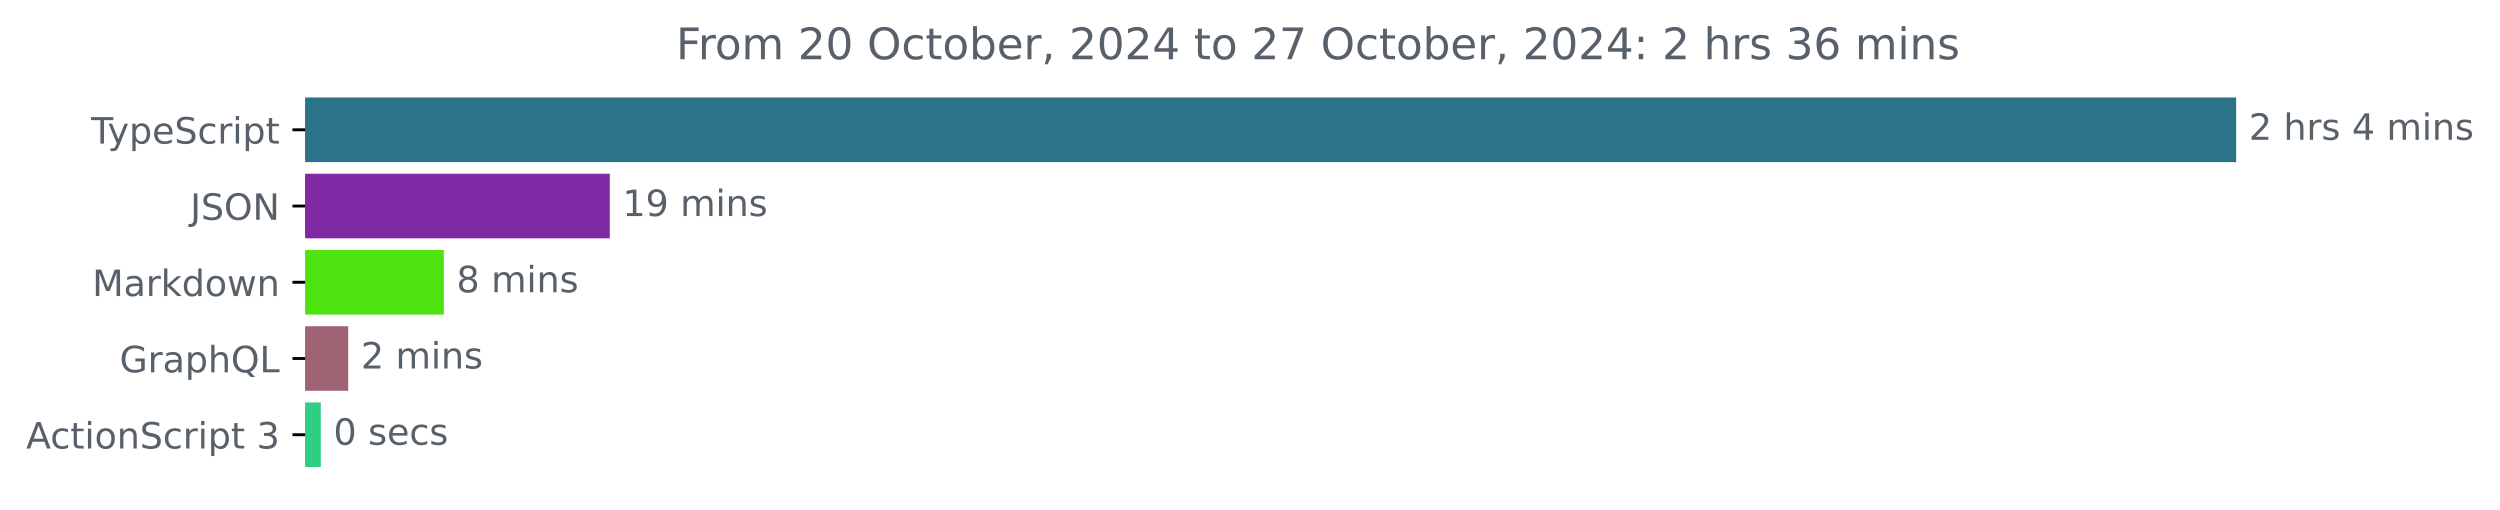
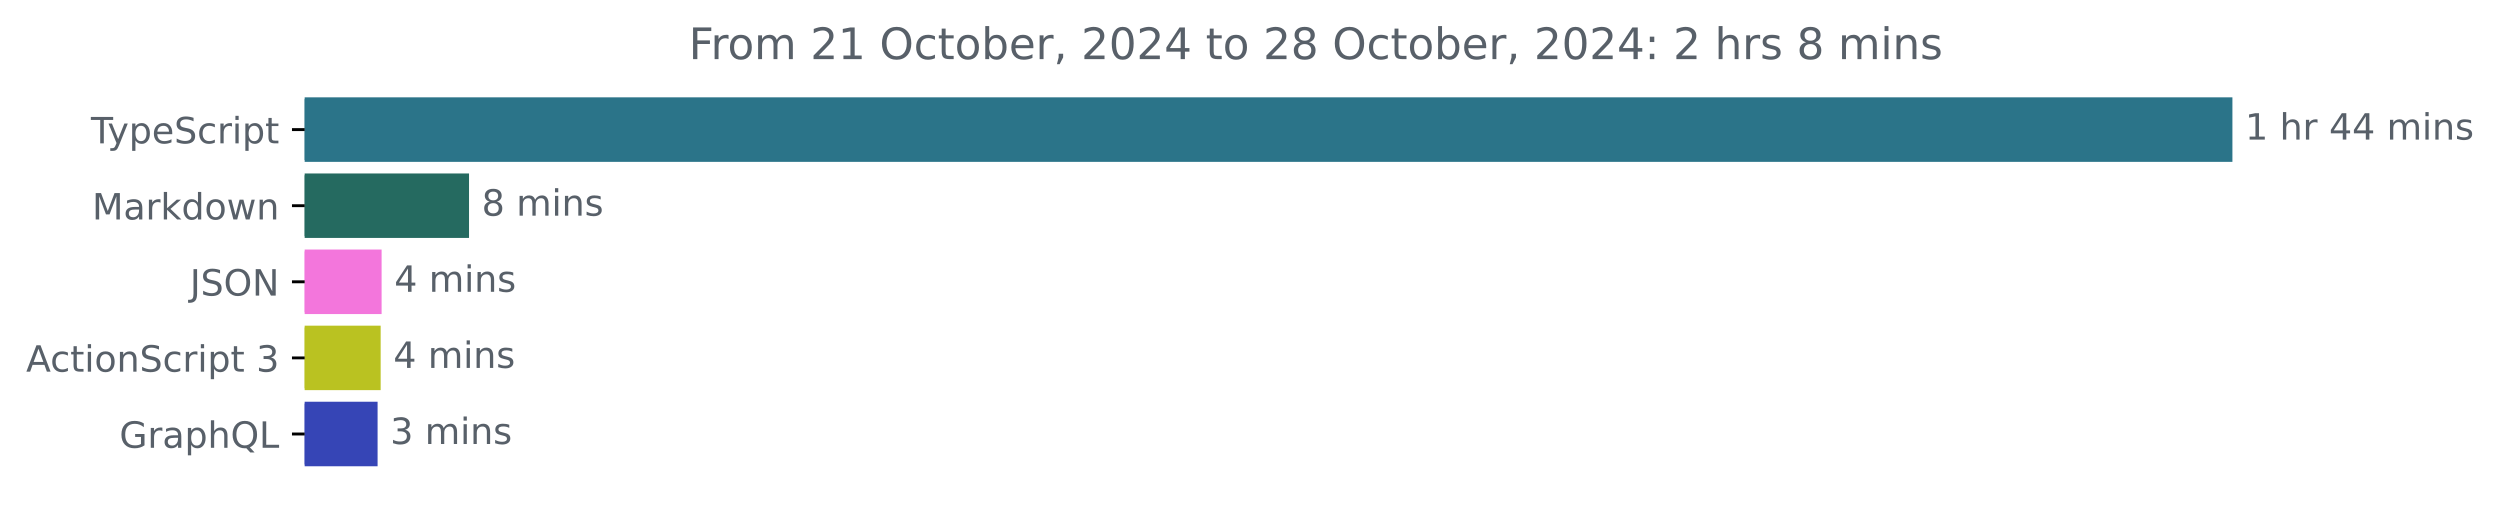
- <svg xmlns="http://www.w3.org/2000/svg" xmlns:xlink="http://www.w3.org/1999/xlink" width="688.675pt" height="140.398pt" viewBox="0 0 688.675 140.398" version="1.1">
+ <svg xmlns="http://www.w3.org/2000/svg" xmlns:xlink="http://www.w3.org/1999/xlink" width="689.829pt" height="140.398pt" viewBox="0 0 689.829 140.398" version="1.1">
  <defs>
    <style type="text/css">*{stroke-linejoin: round; stroke-linecap: butt}</style>
  </defs>
  <g id="figure_1">
    <g id="patch_1">
-       <path d="M 0 140.398  L 688.675 140.398  L 688.675 0  L 0 0  L 0 140.398  z " style="fill: none" />
+       <path d="M 0 140.398  L 689.829 140.398  L 689.829 0  L 0 0  L 0 140.398  z " style="fill: none" />
    </g>
    <g id="axes_1">
      <g id="patch_2">
-         <path d="M 84.064 27.358  L 615.493 27.358  L 615.493 44.158  L 84.064 44.158  z " clip-path="url(#pab5d8d8d0d)" style="fill: #2b7489; stroke: #2b7489; stroke-linejoin: miter" />
+         <path d="M 84.064 27.358  L 615.493 27.358  L 615.493 44.158  L 84.064 44.158  z " clip-path="url(#pff3925edec)" style="fill: #2b7489; stroke: #2b7489; stroke-linejoin: miter" />
      </g>
      <g id="patch_3">
-         <path d="M 84.064 48.358  L 167.478 48.358  L 167.478 65.158  L 84.064 65.158  z " clip-path="url(#pab5d8d8d0d)" style="fill: #7f29a5; stroke: #7f29a5; stroke-linejoin: miter" />
+         <path d="M 84.064 48.358  L 128.92 48.358  L 128.92 65.158  L 84.064 65.158  z " clip-path="url(#pff3925edec)" style="fill: #256a60; stroke: #256a60; stroke-linejoin: miter" />
      </g>
      <g id="patch_4">
-         <path d="M 84.064 69.358  L 121.761 69.358  L 121.761 86.158  L 84.064 86.158  z " clip-path="url(#pab5d8d8d0d)" style="fill: #4ee210; stroke: #4ee210; stroke-linejoin: miter" />
+         <path d="M 84.064 69.358  L 104.797 69.358  L 104.797 86.158  L 84.064 86.158  z " clip-path="url(#pff3925edec)" style="fill: #f376dc; stroke: #f376dc; stroke-linejoin: miter" />
      </g>
      <g id="patch_5">
-         <path d="M 84.064 90.358  L 95.427 90.358  L 95.427 107.158  L 84.064 107.158  z " clip-path="url(#pab5d8d8d0d)" style="fill: #9f6474; stroke: #9f6474; stroke-linejoin: miter" />
+         <path d="M 84.064 90.358  L 104.536 90.358  L 104.536 107.158  L 84.064 107.158  z " clip-path="url(#pff3925edec)" style="fill: #bac221; stroke: #bac221; stroke-linejoin: miter" />
      </g>
      <g id="patch_6">
-         <path d="M 84.064 111.358  L 87.874 111.358  L 87.874 128.158  L 84.064 128.158  z " clip-path="url(#pab5d8d8d0d)" style="fill: #30ce85; stroke: #30ce85; stroke-linejoin: miter" />
+         <path d="M 84.064 111.358  L 103.689 111.358  L 103.689 128.158  L 84.064 128.158  z " clip-path="url(#pff3925edec)" style="fill: #3645b6; stroke: #3645b6; stroke-linejoin: miter" />
      </g>
      <g id="matplotlib.axis_1" />
      <g id="matplotlib.axis_2">
        <g id="ytick_1">
          <g id="line2d_1">
            <defs>
-               <path id="mc50a08bc8d" d="M 0 0  L -3.5 0  " style="stroke: #000000; stroke-width: 0.8" />
+               <path id="m4ddaa0dae8" d="M 0 0  L -3.5 0  " style="stroke: #000000; stroke-width: 0.8" />
            </defs>
            <g>
-               <use xlink:href="#mc50a08bc8d" x="84.064" y="35.758" style="stroke: #000000; stroke-width: 0.8" />
+               <use xlink:href="#m4ddaa0dae8" x="84.064" y="35.758" style="stroke: #000000; stroke-width: 0.8" />
            </g>
          </g>
          <g id="text_1">
            <g style="fill: #586069" transform="translate(25.09375 39.55734) scale(0.1 -0.1)">
              <defs>
                <path id="DejaVuSans-54" d="M -19 4666  L 3928 4666  L 3928 4134  L 2272 4134  L 2272 0  L 1638 0  L 1638 4134  L -19 4134  L -19 4666  z " transform="scale(0.015625)" />
                <path id="DejaVuSans-79" d="M 2059 -325  Q 1816 -950 1584 -1140  Q 1353 -1331 966 -1331  L 506 -1331  L 506 -850  L 844 -850  Q 1081 -850 1212 -737  Q 1344 -625 1503 -206  L 1606 56  L 191 3500  L 800 3500  L 1894 763  L 2988 3500  L 3597 3500  L 2059 -325  z " transform="scale(0.015625)" />
                <path id="DejaVuSans-70" d="M 1159 525  L 1159 -1331  L 581 -1331  L 581 3500  L 1159 3500  L 1159 2969  Q 1341 3281 1617 3432  Q 1894 3584 2278 3584  Q 2916 3584 3314 3078  Q 3713 2572 3713 1747  Q 3713 922 3314 415  Q 2916 -91 2278 -91  Q 1894 -91 1617 61  Q 1341 213 1159 525  z M 3116 1747  Q 3116 2381 2855 2742  Q 2594 3103 2138 3103  Q 1681 3103 1420 2742  Q 1159 2381 1159 1747  Q 1159 1113 1420 752  Q 1681 391 2138 391  Q 2594 391 2855 752  Q 3116 1113 3116 1747  z " transform="scale(0.015625)" />
                <path id="DejaVuSans-65" d="M 3597 1894  L 3597 1613  L 953 1613  Q 991 1019 1311 708  Q 1631 397 2203 397  Q 2534 397 2845 478  Q 3156 559 3463 722  L 3463 178  Q 3153 47 2828 -22  Q 2503 -91 2169 -91  Q 1331 -91 842 396  Q 353 884 353 1716  Q 353 2575 817 3079  Q 1281 3584 2069 3584  Q 2775 3584 3186 3129  Q 3597 2675 3597 1894  z M 3022 2063  Q 3016 2534 2758 2815  Q 2500 3097 2075 3097  Q 1594 3097 1305 2825  Q 1016 2553 972 2059  L 3022 2063  z " transform="scale(0.015625)" />
                <path id="DejaVuSans-53" d="M 3425 4513  L 3425 3897  Q 3066 4069 2747 4153  Q 2428 4238 2131 4238  Q 1616 4238 1336 4038  Q 1056 3838 1056 3469  Q 1056 3159 1242 3001  Q 1428 2844 1947 2747  L 2328 2669  Q 3034 2534 3370 2195  Q 3706 1856 3706 1288  Q 3706 609 3251 259  Q 2797 -91 1919 -91  Q 1588 -91 1214 -16  Q 841 59 441 206  L 441 856  Q 825 641 1194 531  Q 1563 422 1919 422  Q 2459 422 2753 634  Q 3047 847 3047 1241  Q 3047 1584 2836 1778  Q 2625 1972 2144 2069  L 1759 2144  Q 1053 2284 737 2584  Q 422 2884 422 3419  Q 422 4038 858 4394  Q 1294 4750 2059 4750  Q 2388 4750 2728 4690  Q 3069 4631 3425 4513  z " transform="scale(0.015625)" />
                <path id="DejaVuSans-63" d="M 3122 3366  L 3122 2828  Q 2878 2963 2633 3030  Q 2388 3097 2138 3097  Q 1578 3097 1268 2742  Q 959 2388 959 1747  Q 959 1106 1268 751  Q 1578 397 2138 397  Q 2388 397 2633 464  Q 2878 531 3122 666  L 3122 134  Q 2881 22 2623 -34  Q 2366 -91 2075 -91  Q 1284 -91 818 406  Q 353 903 353 1747  Q 353 2603 823 3093  Q 1294 3584 2113 3584  Q 2378 3584 2631 3529  Q 2884 3475 3122 3366  z " transform="scale(0.015625)" />
                <path id="DejaVuSans-72" d="M 2631 2963  Q 2534 3019 2420 3045  Q 2306 3072 2169 3072  Q 1681 3072 1420 2755  Q 1159 2438 1159 1844  L 1159 0  L 581 0  L 581 3500  L 1159 3500  L 1159 2956  Q 1341 3275 1631 3429  Q 1922 3584 2338 3584  Q 2397 3584 2469 3576  Q 2541 3569 2628 3553  L 2631 2963  z " transform="scale(0.015625)" />
                <path id="DejaVuSans-69" d="M 603 3500  L 1178 3500  L 1178 0  L 603 0  L 603 3500  z M 603 4863  L 1178 4863  L 1178 4134  L 603 4134  L 603 4863  z " transform="scale(0.015625)" />
                <path id="DejaVuSans-74" d="M 1172 4494  L 1172 3500  L 2356 3500  L 2356 3053  L 1172 3053  L 1172 1153  Q 1172 725 1289 603  Q 1406 481 1766 481  L 2356 481  L 2356 0  L 1766 0  Q 1100 0 847 248  Q 594 497 594 1153  L 594 3053  L 172 3053  L 172 3500  L 594 3500  L 594 4494  L 1172 4494  z " transform="scale(0.015625)" />
              </defs>
              <use xlink:href="#DejaVuSans-54" />
              <use xlink:href="#DejaVuSans-79" x="45.459" />
              <use xlink:href="#DejaVuSans-70" x="104.639" />
              <use xlink:href="#DejaVuSans-65" x="168.115" />
              <use xlink:href="#DejaVuSans-53" x="229.639" />
              <use xlink:href="#DejaVuSans-63" x="293.115" />
              <use xlink:href="#DejaVuSans-72" x="348.096" />
              <use xlink:href="#DejaVuSans-69" x="389.209" />
              <use xlink:href="#DejaVuSans-70" x="416.992" />
              <use xlink:href="#DejaVuSans-74" x="480.469" />
            </g>
          </g>
        </g>
        <g id="ytick_2">
          <g id="line2d_2">
            <g>
-               <use xlink:href="#mc50a08bc8d" x="84.064" y="56.758" style="stroke: #000000; stroke-width: 0.8" />
+               <use xlink:href="#m4ddaa0dae8" x="84.064" y="56.758" style="stroke: #000000; stroke-width: 0.8" />
            </g>
          </g>
          <g id="text_2">
-             <g style="fill: #586069" transform="translate(52.4125 60.55734) scale(0.1 -0.1)">
-               <defs>
-                 <path id="DejaVuSans-4a" d="M 628 4666  L 1259 4666  L 1259 325  Q 1259 -519 939 -900  Q 619 -1281 -91 -1281  L -331 -1281  L -331 -750  L -134 -750  Q 284 -750 456 -515  Q 628 -281 628 325  L 628 4666  z " transform="scale(0.015625)" />
-                 <path id="DejaVuSans-4f" d="M 2522 4238  Q 1834 4238 1429 3725  Q 1025 3213 1025 2328  Q 1025 1447 1429 934  Q 1834 422 2522 422  Q 3209 422 3611 934  Q 4013 1447 4013 2328  Q 4013 3213 3611 3725  Q 3209 4238 2522 4238  z M 2522 4750  Q 3503 4750 4090 4092  Q 4678 3434 4678 2328  Q 4678 1225 4090 567  Q 3503 -91 2522 -91  Q 1538 -91 948 565  Q 359 1222 359 2328  Q 359 3434 948 4092  Q 1538 4750 2522 4750  z " transform="scale(0.015625)" />
-                 <path id="DejaVuSans-4e" d="M 628 4666  L 1478 4666  L 3547 763  L 3547 4666  L 4159 4666  L 4159 0  L 3309 0  L 1241 3903  L 1241 0  L 628 0  L 628 4666  z " transform="scale(0.015625)" />
-               </defs>
-               <use xlink:href="#DejaVuSans-4a" />
-               <use xlink:href="#DejaVuSans-53" x="29.492" />
-               <use xlink:href="#DejaVuSans-4f" x="92.969" />
-               <use xlink:href="#DejaVuSans-4e" x="171.68" />
-             </g>
-           </g>
-         </g>
-         <g id="ytick_3">
-           <g id="line2d_3">
-             <g>
-               <use xlink:href="#mc50a08bc8d" x="84.064" y="77.758" style="stroke: #000000; stroke-width: 0.8" />
-             </g>
-           </g>
-           <g id="text_3">
-             <g style="fill: #586069" transform="translate(25.42344 81.55734) scale(0.1 -0.1)">
+             <g style="fill: #586069" transform="translate(25.42344 60.55734) scale(0.1 -0.1)">
              <defs>
                <path id="DejaVuSans-4d" d="M 628 4666  L 1569 4666  L 2759 1491  L 3956 4666  L 4897 4666  L 4897 0  L 4281 0  L 4281 4097  L 3078 897  L 2444 897  L 1241 4097  L 1241 0  L 628 0  L 628 4666  z " transform="scale(0.015625)" />
                <path id="DejaVuSans-61" d="M 2194 1759  Q 1497 1759 1228 1600  Q 959 1441 959 1056  Q 959 750 1161 570  Q 1363 391 1709 391  Q 2188 391 2477 730  Q 2766 1069 2766 1631  L 2766 1759  L 2194 1759  z M 3341 1997  L 3341 0  L 2766 0  L 2766 531  Q 2569 213 2275 61  Q 1981 -91 1556 -91  Q 1019 -91 701 211  Q 384 513 384 1019  Q 384 1609 779 1909  Q 1175 2209 1959 2209  L 2766 2209  L 2766 2266  Q 2766 2663 2505 2880  Q 2244 3097 1772 3097  Q 1472 3097 1187 3025  Q 903 2953 641 2809  L 641 3341  Q 956 3463 1253 3523  Q 1550 3584 1831 3584  Q 2591 3584 2966 3190  Q 3341 2797 3341 1997  z " transform="scale(0.015625)" />
                <path id="DejaVuSans-6b" d="M 581 4863  L 1159 4863  L 1159 1991  L 2875 3500  L 3609 3500  L 1753 1863  L 3688 0  L 2938 0  L 1159 1709  L 1159 0  L 581 0  L 581 4863  z " transform="scale(0.015625)" />
                <path id="DejaVuSans-64" d="M 2906 2969  L 2906 4863  L 3481 4863  L 3481 0  L 2906 0  L 2906 525  Q 2725 213 2448 61  Q 2172 -91 1784 -91  Q 1150 -91 751 415  Q 353 922 353 1747  Q 353 2572 751 3078  Q 1150 3584 1784 3584  Q 2172 3584 2448 3432  Q 2725 3281 2906 2969  z M 947 1747  Q 947 1113 1208 752  Q 1469 391 1925 391  Q 2381 391 2643 752  Q 2906 1113 2906 1747  Q 2906 2381 2643 2742  Q 2381 3103 1925 3103  Q 1469 3103 1208 2742  Q 947 2381 947 1747  z " transform="scale(0.015625)" />
                <path id="DejaVuSans-6f" d="M 1959 3097  Q 1497 3097 1228 2736  Q 959 2375 959 1747  Q 959 1119 1226 758  Q 1494 397 1959 397  Q 2419 397 2687 759  Q 2956 1122 2956 1747  Q 2956 2369 2687 2733  Q 2419 3097 1959 3097  z M 1959 3584  Q 2709 3584 3137 3096  Q 3566 2609 3566 1747  Q 3566 888 3137 398  Q 2709 -91 1959 -91  Q 1206 -91 779 398  Q 353 888 353 1747  Q 353 2609 779 3096  Q 1206 3584 1959 3584  z " transform="scale(0.015625)" />
                <path id="DejaVuSans-77" d="M 269 3500  L 844 3500  L 1563 769  L 2278 3500  L 2956 3500  L 3675 769  L 4391 3500  L 4966 3500  L 4050 0  L 3372 0  L 2619 2869  L 1863 0  L 1184 0  L 269 3500  z " transform="scale(0.015625)" />
                <path id="DejaVuSans-6e" d="M 3513 2113  L 3513 0  L 2938 0  L 2938 2094  Q 2938 2591 2744 2837  Q 2550 3084 2163 3084  Q 1697 3084 1428 2787  Q 1159 2491 1159 1978  L 1159 0  L 581 0  L 581 3500  L 1159 3500  L 1159 2956  Q 1366 3272 1645 3428  Q 1925 3584 2291 3584  Q 2894 3584 3203 3211  Q 3513 2838 3513 2113  z " transform="scale(0.015625)" />
              </defs>
              <use xlink:href="#DejaVuSans-4d" />
              <use xlink:href="#DejaVuSans-61" x="86.279" />
              <use xlink:href="#DejaVuSans-72" x="147.559" />
              <use xlink:href="#DejaVuSans-6b" x="188.672" />
              <use xlink:href="#DejaVuSans-64" x="246.582" />
              <use xlink:href="#DejaVuSans-6f" x="310.059" />
              <use xlink:href="#DejaVuSans-77" x="371.24" />
              <use xlink:href="#DejaVuSans-6e" x="453.027" />
            </g>
          </g>
        </g>
+         <g id="ytick_3">
+           <g id="line2d_3">
+             <g>
+               <use xlink:href="#m4ddaa0dae8" x="84.064" y="77.758" style="stroke: #000000; stroke-width: 0.8" />
+             </g>
+           </g>
+           <g id="text_3">
+             <g style="fill: #586069" transform="translate(52.4125 81.55734) scale(0.1 -0.1)">
+               <defs>
+                 <path id="DejaVuSans-4a" d="M 628 4666  L 1259 4666  L 1259 325  Q 1259 -519 939 -900  Q 619 -1281 -91 -1281  L -331 -1281  L -331 -750  L -134 -750  Q 284 -750 456 -515  Q 628 -281 628 325  L 628 4666  z " transform="scale(0.015625)" />
+                 <path id="DejaVuSans-4f" d="M 2522 4238  Q 1834 4238 1429 3725  Q 1025 3213 1025 2328  Q 1025 1447 1429 934  Q 1834 422 2522 422  Q 3209 422 3611 934  Q 4013 1447 4013 2328  Q 4013 3213 3611 3725  Q 3209 4238 2522 4238  z M 2522 4750  Q 3503 4750 4090 4092  Q 4678 3434 4678 2328  Q 4678 1225 4090 567  Q 3503 -91 2522 -91  Q 1538 -91 948 565  Q 359 1222 359 2328  Q 359 3434 948 4092  Q 1538 4750 2522 4750  z " transform="scale(0.015625)" />
+                 <path id="DejaVuSans-4e" d="M 628 4666  L 1478 4666  L 3547 763  L 3547 4666  L 4159 4666  L 4159 0  L 3309 0  L 1241 3903  L 1241 0  L 628 0  L 628 4666  z " transform="scale(0.015625)" />
+               </defs>
+               <use xlink:href="#DejaVuSans-4a" />
+               <use xlink:href="#DejaVuSans-53" x="29.492" />
+               <use xlink:href="#DejaVuSans-4f" x="92.969" />
+               <use xlink:href="#DejaVuSans-4e" x="171.68" />
+             </g>
+           </g>
+         </g>
        <g id="ytick_4">
          <g id="line2d_4">
            <g>
-               <use xlink:href="#mc50a08bc8d" x="84.064" y="98.758" style="stroke: #000000; stroke-width: 0.8" />
+               <use xlink:href="#m4ddaa0dae8" x="84.064" y="98.758" style="stroke: #000000; stroke-width: 0.8" />
            </g>
          </g>
          <g id="text_4">
-             <g style="fill: #586069" transform="translate(32.94687 102.5573) scale(0.1 -0.1)">
-               <defs>
-                 <path id="DejaVuSans-47" d="M 3809 666  L 3809 1919  L 2778 1919  L 2778 2438  L 4434 2438  L 4434 434  Q 4069 175 3628 42  Q 3188 -91 2688 -91  Q 1594 -91 976 548  Q 359 1188 359 2328  Q 359 3472 976 4111  Q 1594 4750 2688 4750  Q 3144 4750 3555 4637  Q 3966 4525 4313 4306  L 4313 3634  Q 3963 3931 3569 4081  Q 3175 4231 2741 4231  Q 1884 4231 1454 3753  Q 1025 3275 1025 2328  Q 1025 1384 1454 906  Q 1884 428 2741 428  Q 3075 428 3337 486  Q 3600 544 3809 666  z " transform="scale(0.015625)" />
-                 <path id="DejaVuSans-68" d="M 3513 2113  L 3513 0  L 2938 0  L 2938 2094  Q 2938 2591 2744 2837  Q 2550 3084 2163 3084  Q 1697 3084 1428 2787  Q 1159 2491 1159 1978  L 1159 0  L 581 0  L 581 4863  L 1159 4863  L 1159 2956  Q 1366 3272 1645 3428  Q 1925 3584 2291 3584  Q 2894 3584 3203 3211  Q 3513 2838 3513 2113  z " transform="scale(0.015625)" />
-                 <path id="DejaVuSans-51" d="M 2522 4238  Q 1834 4238 1429 3725  Q 1025 3213 1025 2328  Q 1025 1447 1429 934  Q 1834 422 2522 422  Q 3209 422 3611 934  Q 4013 1447 4013 2328  Q 4013 3213 3611 3725  Q 3209 4238 2522 4238  z M 3406 84  L 4238 -825  L 3475 -825  L 2784 -78  Q 2681 -84 2626 -87  Q 2572 -91 2522 -91  Q 1538 -91 948 567  Q 359 1225 359 2328  Q 359 3434 948 4092  Q 1538 4750 2522 4750  Q 3503 4750 4090 4092  Q 4678 3434 4678 2328  Q 4678 1516 4351 937  Q 4025 359 3406 84  z " transform="scale(0.015625)" />
-                 <path id="DejaVuSans-4c" d="M 628 4666  L 1259 4666  L 1259 531  L 3531 531  L 3531 0  L 628 0  L 628 4666  z " transform="scale(0.015625)" />
-               </defs>
-               <use xlink:href="#DejaVuSans-47" />
-               <use xlink:href="#DejaVuSans-72" x="77.49" />
-               <use xlink:href="#DejaVuSans-61" x="118.604" />
-               <use xlink:href="#DejaVuSans-70" x="179.883" />
-               <use xlink:href="#DejaVuSans-68" x="243.359" />
-               <use xlink:href="#DejaVuSans-51" x="306.738" />
-               <use xlink:href="#DejaVuSans-4c" x="385.449" />
-             </g>
-           </g>
-         </g>
-         <g id="ytick_5">
-           <g id="line2d_5">
-             <g>
-               <use xlink:href="#mc50a08bc8d" x="84.064" y="119.758" style="stroke: #000000; stroke-width: 0.8" />
-             </g>
-           </g>
-           <g id="text_5">
-             <g style="fill: #586069" transform="translate(7.2 123.5573) scale(0.1 -0.1)">
+             <g style="fill: #586069" transform="translate(7.2 102.5573) scale(0.1 -0.1)">
              <defs>
                <path id="DejaVuSans-41" d="M 2188 4044  L 1331 1722  L 3047 1722  L 2188 4044  z M 1831 4666  L 2547 4666  L 4325 0  L 3669 0  L 3244 1197  L 1141 1197  L 716 0  L 50 0  L 1831 4666  z " transform="scale(0.015625)" />
                <path id="DejaVuSans-20" transform="scale(0.015625)" />
                <path id="DejaVuSans-33" d="M 2597 2516  Q 3050 2419 3304 2112  Q 3559 1806 3559 1356  Q 3559 666 3084 287  Q 2609 -91 1734 -91  Q 1441 -91 1130 -33  Q 819 25 488 141  L 488 750  Q 750 597 1062 519  Q 1375 441 1716 441  Q 2309 441 2620 675  Q 2931 909 2931 1356  Q 2931 1769 2642 2001  Q 2353 2234 1838 2234  L 1294 2234  L 1294 2753  L 1863 2753  Q 2328 2753 2575 2939  Q 2822 3125 2822 3475  Q 2822 3834 2567 4026  Q 2313 4219 1838 4219  Q 1578 4219 1281 4162  Q 984 4106 628 3988  L 628 4550  Q 988 4650 1302 4700  Q 1616 4750 1894 4750  Q 2613 4750 3031 4423  Q 3450 4097 3450 3541  Q 3450 3153 3228 2886  Q 3006 2619 2597 2516  z " transform="scale(0.015625)" />
              </defs>
              <use xlink:href="#DejaVuSans-41" />
              <use xlink:href="#DejaVuSans-63" x="66.658" />
              <use xlink:href="#DejaVuSans-74" x="121.639" />
              <use xlink:href="#DejaVuSans-69" x="160.848" />
              <use xlink:href="#DejaVuSans-6f" x="188.631" />
              <use xlink:href="#DejaVuSans-6e" x="249.812" />
              <use xlink:href="#DejaVuSans-53" x="313.191" />
              <use xlink:href="#DejaVuSans-63" x="376.668" />
              <use xlink:href="#DejaVuSans-72" x="431.648" />
              <use xlink:href="#DejaVuSans-69" x="472.762" />
              <use xlink:href="#DejaVuSans-70" x="500.545" />
              <use xlink:href="#DejaVuSans-74" x="564.021" />
              <use xlink:href="#DejaVuSans-20" x="603.23" />
              <use xlink:href="#DejaVuSans-33" x="635.018" />
            </g>
          </g>
        </g>
+         <g id="ytick_5">
+           <g id="line2d_5">
+             <g>
+               <use xlink:href="#m4ddaa0dae8" x="84.064" y="119.758" style="stroke: #000000; stroke-width: 0.8" />
+             </g>
+           </g>
+           <g id="text_5">
+             <g style="fill: #586069" transform="translate(32.94687 123.5573) scale(0.1 -0.1)">
+               <defs>
+                 <path id="DejaVuSans-47" d="M 3809 666  L 3809 1919  L 2778 1919  L 2778 2438  L 4434 2438  L 4434 434  Q 4069 175 3628 42  Q 3188 -91 2688 -91  Q 1594 -91 976 548  Q 359 1188 359 2328  Q 359 3472 976 4111  Q 1594 4750 2688 4750  Q 3144 4750 3555 4637  Q 3966 4525 4313 4306  L 4313 3634  Q 3963 3931 3569 4081  Q 3175 4231 2741 4231  Q 1884 4231 1454 3753  Q 1025 3275 1025 2328  Q 1025 1384 1454 906  Q 1884 428 2741 428  Q 3075 428 3337 486  Q 3600 544 3809 666  z " transform="scale(0.015625)" />
+                 <path id="DejaVuSans-68" d="M 3513 2113  L 3513 0  L 2938 0  L 2938 2094  Q 2938 2591 2744 2837  Q 2550 3084 2163 3084  Q 1697 3084 1428 2787  Q 1159 2491 1159 1978  L 1159 0  L 581 0  L 581 4863  L 1159 4863  L 1159 2956  Q 1366 3272 1645 3428  Q 1925 3584 2291 3584  Q 2894 3584 3203 3211  Q 3513 2838 3513 2113  z " transform="scale(0.015625)" />
+                 <path id="DejaVuSans-51" d="M 2522 4238  Q 1834 4238 1429 3725  Q 1025 3213 1025 2328  Q 1025 1447 1429 934  Q 1834 422 2522 422  Q 3209 422 3611 934  Q 4013 1447 4013 2328  Q 4013 3213 3611 3725  Q 3209 4238 2522 4238  z M 3406 84  L 4238 -825  L 3475 -825  L 2784 -78  Q 2681 -84 2626 -87  Q 2572 -91 2522 -91  Q 1538 -91 948 567  Q 359 1225 359 2328  Q 359 3434 948 4092  Q 1538 4750 2522 4750  Q 3503 4750 4090 4092  Q 4678 3434 4678 2328  Q 4678 1516 4351 937  Q 4025 359 3406 84  z " transform="scale(0.015625)" />
+                 <path id="DejaVuSans-4c" d="M 628 4666  L 1259 4666  L 1259 531  L 3531 531  L 3531 0  L 628 0  L 628 4666  z " transform="scale(0.015625)" />
+               </defs>
+               <use xlink:href="#DejaVuSans-47" />
+               <use xlink:href="#DejaVuSans-72" x="77.49" />
+               <use xlink:href="#DejaVuSans-61" x="118.604" />
+               <use xlink:href="#DejaVuSans-70" x="179.883" />
+               <use xlink:href="#DejaVuSans-68" x="243.359" />
+               <use xlink:href="#DejaVuSans-51" x="306.738" />
+               <use xlink:href="#DejaVuSans-4c" x="385.449" />
+             </g>
+           </g>
+         </g>
      </g>
      <g id="text_6">
        <g style="fill: #586069" transform="translate(619.4926 38.5175) scale(0.1 -0.1)">
          <defs>
-             <path id="DejaVuSans-32" d="M 1228 531  L 3431 531  L 3431 0  L 469 0  L 469 531  Q 828 903 1448 1529  Q 2069 2156 2228 2338  Q 2531 2678 2651 2914  Q 2772 3150 2772 3378  Q 2772 3750 2511 3984  Q 2250 4219 1831 4219  Q 1534 4219 1204 4116  Q 875 4013 500 3803  L 500 4441  Q 881 4594 1212 4672  Q 1544 4750 1819 4750  Q 2544 4750 2975 4387  Q 3406 4025 3406 3419  Q 3406 3131 3298 2873  Q 3191 2616 2906 2266  Q 2828 2175 2409 1742  Q 1991 1309 1228 531  z " transform="scale(0.015625)" />
-             <path id="DejaVuSans-73" d="M 2834 3397  L 2834 2853  Q 2591 2978 2328 3040  Q 2066 3103 1784 3103  Q 1356 3103 1142 2972  Q 928 2841 928 2578  Q 928 2378 1081 2264  Q 1234 2150 1697 2047  L 1894 2003  Q 2506 1872 2764 1633  Q 3022 1394 3022 966  Q 3022 478 2636 193  Q 2250 -91 1575 -91  Q 1294 -91 989 -36  Q 684 19 347 128  L 347 722  Q 666 556 975 473  Q 1284 391 1588 391  Q 1994 391 2212 530  Q 2431 669 2431 922  Q 2431 1156 2273 1281  Q 2116 1406 1581 1522  L 1381 1569  Q 847 1681 609 1914  Q 372 2147 372 2553  Q 372 3047 722 3315  Q 1072 3584 1716 3584  Q 2034 3584 2315 3537  Q 2597 3491 2834 3397  z " transform="scale(0.015625)" />
+             <path id="DejaVuSans-31" d="M 794 531  L 1825 531  L 1825 4091  L 703 3866  L 703 4441  L 1819 4666  L 2450 4666  L 2450 531  L 3481 531  L 3481 0  L 794 0  L 794 531  z " transform="scale(0.015625)" />
            <path id="DejaVuSans-34" d="M 2419 4116  L 825 1625  L 2419 1625  L 2419 4116  z M 2253 4666  L 3047 4666  L 3047 1625  L 3713 1625  L 3713 1100  L 3047 1100  L 3047 0  L 2419 0  L 2419 1100  L 313 1100  L 313 1709  L 2253 4666  z " transform="scale(0.015625)" />
            <path id="DejaVuSans-6d" d="M 3328 2828  Q 3544 3216 3844 3400  Q 4144 3584 4550 3584  Q 5097 3584 5394 3201  Q 5691 2819 5691 2113  L 5691 0  L 5113 0  L 5113 2094  Q 5113 2597 4934 2840  Q 4756 3084 4391 3084  Q 3944 3084 3684 2787  Q 3425 2491 3425 1978  L 3425 0  L 2847 0  L 2847 2094  Q 2847 2600 2669 2842  Q 2491 3084 2119 3084  Q 1678 3084 1418 2786  Q 1159 2488 1159 1978  L 1159 0  L 581 0  L 581 3500  L 1159 3500  L 1159 2956  Q 1356 3278 1631 3431  Q 1906 3584 2284 3584  Q 2666 3584 2933 3390  Q 3200 3197 3328 2828  z " transform="scale(0.015625)" />
+             <path id="DejaVuSans-73" d="M 2834 3397  L 2834 2853  Q 2591 2978 2328 3040  Q 2066 3103 1784 3103  Q 1356 3103 1142 2972  Q 928 2841 928 2578  Q 928 2378 1081 2264  Q 1234 2150 1697 2047  L 1894 2003  Q 2506 1872 2764 1633  Q 3022 1394 3022 966  Q 3022 478 2636 193  Q 2250 -91 1575 -91  Q 1294 -91 989 -36  Q 684 19 347 128  L 347 722  Q 666 556 975 473  Q 1284 391 1588 391  Q 1994 391 2212 530  Q 2431 669 2431 922  Q 2431 1156 2273 1281  Q 2116 1406 1581 1522  L 1381 1569  Q 847 1681 609 1914  Q 372 2147 372 2553  Q 372 3047 722 3315  Q 1072 3584 1716 3584  Q 2034 3584 2315 3537  Q 2597 3491 2834 3397  z " transform="scale(0.015625)" />
          </defs>
-           <use xlink:href="#DejaVuSans-32" />
+           <use xlink:href="#DejaVuSans-31" />
          <use xlink:href="#DejaVuSans-20" x="63.623" />
          <use xlink:href="#DejaVuSans-68" x="95.41" />
          <use xlink:href="#DejaVuSans-72" x="158.789" />
-           <use xlink:href="#DejaVuSans-73" x="199.902" />
-           <use xlink:href="#DejaVuSans-20" x="252.002" />
-           <use xlink:href="#DejaVuSans-34" x="283.789" />
-           <use xlink:href="#DejaVuSans-20" x="347.412" />
-           <use xlink:href="#DejaVuSans-6d" x="379.199" />
-           <use xlink:href="#DejaVuSans-69" x="476.611" />
-           <use xlink:href="#DejaVuSans-6e" x="504.395" />
-           <use xlink:href="#DejaVuSans-73" x="567.773" />
+           <use xlink:href="#DejaVuSans-20" x="199.902" />
+           <use xlink:href="#DejaVuSans-34" x="231.689" />
+           <use xlink:href="#DejaVuSans-34" x="295.312" />
+           <use xlink:href="#DejaVuSans-20" x="358.936" />
+           <use xlink:href="#DejaVuSans-6d" x="390.723" />
+           <use xlink:href="#DejaVuSans-69" x="488.135" />
+           <use xlink:href="#DejaVuSans-6e" x="515.918" />
+           <use xlink:href="#DejaVuSans-73" x="579.297" />
        </g>
      </g>
      <g id="text_7">
-         <g style="fill: #586069" transform="translate(171.4778 59.5175) scale(0.1 -0.1)">
-           <defs>
-             <path id="DejaVuSans-31" d="M 794 531  L 1825 531  L 1825 4091  L 703 3866  L 703 4441  L 1819 4666  L 2450 4666  L 2450 531  L 3481 531  L 3481 0  L 794 0  L 794 531  z " transform="scale(0.015625)" />
-             <path id="DejaVuSans-39" d="M 703 97  L 703 672  Q 941 559 1184 500  Q 1428 441 1663 441  Q 2288 441 2617 861  Q 2947 1281 2994 2138  Q 2813 1869 2534 1725  Q 2256 1581 1919 1581  Q 1219 1581 811 2004  Q 403 2428 403 3163  Q 403 3881 828 4315  Q 1253 4750 1959 4750  Q 2769 4750 3195 4129  Q 3622 3509 3622 2328  Q 3622 1225 3098 567  Q 2575 -91 1691 -91  Q 1453 -91 1209 -44  Q 966 3 703 97  z M 1959 2075  Q 2384 2075 2632 2365  Q 2881 2656 2881 3163  Q 2881 3666 2632 3958  Q 2384 4250 1959 4250  Q 1534 4250 1286 3958  Q 1038 3666 1038 3163  Q 1038 2656 1286 2365  Q 1534 2075 1959 2075  z " transform="scale(0.015625)" />
-           </defs>
-           <use xlink:href="#DejaVuSans-31" />
-           <use xlink:href="#DejaVuSans-39" x="63.623" />
-           <use xlink:href="#DejaVuSans-20" x="127.246" />
-           <use xlink:href="#DejaVuSans-6d" x="159.033" />
-           <use xlink:href="#DejaVuSans-69" x="256.445" />
-           <use xlink:href="#DejaVuSans-6e" x="284.229" />
-           <use xlink:href="#DejaVuSans-73" x="347.607" />
-         </g>
-       </g>
-       <g id="text_8">
-         <g style="fill: #586069" transform="translate(125.7607 80.5175) scale(0.1 -0.1)">
+         <g style="fill: #586069" transform="translate(132.9203 59.5175) scale(0.1 -0.1)">
          <defs>
            <path id="DejaVuSans-38" d="M 2034 2216  Q 1584 2216 1326 1975  Q 1069 1734 1069 1313  Q 1069 891 1326 650  Q 1584 409 2034 409  Q 2484 409 2743 651  Q 3003 894 3003 1313  Q 3003 1734 2745 1975  Q 2488 2216 2034 2216  z M 1403 2484  Q 997 2584 770 2862  Q 544 3141 544 3541  Q 544 4100 942 4425  Q 1341 4750 2034 4750  Q 2731 4750 3128 4425  Q 3525 4100 3525 3541  Q 3525 3141 3298 2862  Q 3072 2584 2669 2484  Q 3125 2378 3379 2068  Q 3634 1759 3634 1313  Q 3634 634 3220 271  Q 2806 -91 2034 -91  Q 1263 -91 848 271  Q 434 634 434 1313  Q 434 1759 690 2068  Q 947 2378 1403 2484  z M 1172 3481  Q 1172 3119 1398 2916  Q 1625 2713 2034 2713  Q 2441 2713 2670 2916  Q 2900 3119 2900 3481  Q 2900 3844 2670 4047  Q 2441 4250 2034 4250  Q 1625 4250 1398 4047  Q 1172 3844 1172 3481  z " transform="scale(0.015625)" />
          </defs>
          <use xlink:href="#DejaVuSans-38" />
          <use xlink:href="#DejaVuSans-20" x="63.623" />
          <use xlink:href="#DejaVuSans-6d" x="95.41" />
          <use xlink:href="#DejaVuSans-69" x="192.822" />
          <use xlink:href="#DejaVuSans-6e" x="220.605" />
          <use xlink:href="#DejaVuSans-73" x="283.984" />
        </g>
      </g>
-       <g id="text_9">
-         <g style="fill: #586069" transform="translate(99.42651 101.5175) scale(0.1 -0.1)">
-           <use xlink:href="#DejaVuSans-32" />
+       <g id="text_8">
+         <g style="fill: #586069" transform="translate(108.797 80.5175) scale(0.1 -0.1)">
+           <use xlink:href="#DejaVuSans-34" />
          <use xlink:href="#DejaVuSans-20" x="63.623" />
          <use xlink:href="#DejaVuSans-6d" x="95.41" />
          <use xlink:href="#DejaVuSans-69" x="192.822" />
          <use xlink:href="#DejaVuSans-6e" x="220.605" />
          <use xlink:href="#DejaVuSans-73" x="283.984" />
        </g>
      </g>
+       <g id="text_9">
+         <g style="fill: #586069" transform="translate(108.5362 101.5175) scale(0.1 -0.1)">
+           <use xlink:href="#DejaVuSans-34" />
+           <use xlink:href="#DejaVuSans-20" x="63.623" />
+           <use xlink:href="#DejaVuSans-6d" x="95.41" />
+           <use xlink:href="#DejaVuSans-69" x="192.822" />
+           <use xlink:href="#DejaVuSans-6e" x="220.605" />
+           <use xlink:href="#DejaVuSans-73" x="283.984" />
+         </g>
+       </g>
      <g id="text_10">
-         <g style="fill: #586069" transform="translate(91.87383 122.5175) scale(0.1 -0.1)">
-           <defs>
-             <path id="DejaVuSans-30" d="M 2034 4250  Q 1547 4250 1301 3770  Q 1056 3291 1056 2328  Q 1056 1369 1301 889  Q 1547 409 2034 409  Q 2525 409 2770 889  Q 3016 1369 3016 2328  Q 3016 3291 2770 3770  Q 2525 4250 2034 4250  z M 2034 4750  Q 2819 4750 3233 4129  Q 3647 3509 3647 2328  Q 3647 1150 3233 529  Q 2819 -91 2034 -91  Q 1250 -91 836 529  Q 422 1150 422 2328  Q 422 3509 836 4129  Q 1250 4750 2034 4750  z " transform="scale(0.015625)" />
-           </defs>
-           <use xlink:href="#DejaVuSans-30" />
-           <use xlink:href="#DejaVuSans-20" x="63.623" />
-           <use xlink:href="#DejaVuSans-73" x="95.41" />
-           <use xlink:href="#DejaVuSans-65" x="147.51" />
-           <use xlink:href="#DejaVuSans-63" x="209.033" />
-           <use xlink:href="#DejaVuSans-73" x="264.014" />
+         <g style="fill: #586069" transform="translate(107.6886 122.5175) scale(0.1 -0.1)">
+           <use xlink:href="#DejaVuSans-33" />
+           <use xlink:href="#DejaVuSans-20" x="63.623" />
+           <use xlink:href="#DejaVuSans-6d" x="95.41" />
+           <use xlink:href="#DejaVuSans-69" x="192.822" />
+           <use xlink:href="#DejaVuSans-6e" x="220.605" />
+           <use xlink:href="#DejaVuSans-73" x="283.984" />
        </g>
      </g>
      <g id="text_11">
-         <g style="fill: #586069" transform="translate(186.2441 16.31812) scale(0.12 -0.12)">
+         <g style="fill: #586069" transform="translate(190.0616 16.31812) scale(0.12 -0.12)">
          <defs>
            <path id="DejaVuSans-46" d="M 628 4666  L 3309 4666  L 3309 4134  L 1259 4134  L 1259 2759  L 3109 2759  L 3109 2228  L 1259 2228  L 1259 0  L 628 0  L 628 4666  z " transform="scale(0.015625)" />
+             <path id="DejaVuSans-32" d="M 1228 531  L 3431 531  L 3431 0  L 469 0  L 469 531  Q 828 903 1448 1529  Q 2069 2156 2228 2338  Q 2531 2678 2651 2914  Q 2772 3150 2772 3378  Q 2772 3750 2511 3984  Q 2250 4219 1831 4219  Q 1534 4219 1204 4116  Q 875 4013 500 3803  L 500 4441  Q 881 4594 1212 4672  Q 1544 4750 1819 4750  Q 2544 4750 2975 4387  Q 3406 4025 3406 3419  Q 3406 3131 3298 2873  Q 3191 2616 2906 2266  Q 2828 2175 2409 1742  Q 1991 1309 1228 531  z " transform="scale(0.015625)" />
            <path id="DejaVuSans-62" d="M 3116 1747  Q 3116 2381 2855 2742  Q 2594 3103 2138 3103  Q 1681 3103 1420 2742  Q 1159 2381 1159 1747  Q 1159 1113 1420 752  Q 1681 391 2138 391  Q 2594 391 2855 752  Q 3116 1113 3116 1747  z M 1159 2969  Q 1341 3281 1617 3432  Q 1894 3584 2278 3584  Q 2916 3584 3314 3078  Q 3713 2572 3713 1747  Q 3713 922 3314 415  Q 2916 -91 2278 -91  Q 1894 -91 1617 61  Q 1341 213 1159 525  L 1159 0  L 581 0  L 581 4863  L 1159 4863  L 1159 2969  z " transform="scale(0.015625)" />
            <path id="DejaVuSans-2c" d="M 750 794  L 1409 794  L 1409 256  L 897 -744  L 494 -744  L 750 256  L 750 794  z " transform="scale(0.015625)" />
-             <path id="DejaVuSans-37" d="M 525 4666  L 3525 4666  L 3525 4397  L 1831 0  L 1172 0  L 2766 4134  L 525 4134  L 525 4666  z " transform="scale(0.015625)" />
+             <path id="DejaVuSans-30" d="M 2034 4250  Q 1547 4250 1301 3770  Q 1056 3291 1056 2328  Q 1056 1369 1301 889  Q 1547 409 2034 409  Q 2525 409 2770 889  Q 3016 1369 3016 2328  Q 3016 3291 2770 3770  Q 2525 4250 2034 4250  z M 2034 4750  Q 2819 4750 3233 4129  Q 3647 3509 3647 2328  Q 3647 1150 3233 529  Q 2819 -91 2034 -91  Q 1250 -91 836 529  Q 422 1150 422 2328  Q 422 3509 836 4129  Q 1250 4750 2034 4750  z " transform="scale(0.015625)" />
            <path id="DejaVuSans-3a" d="M 750 794  L 1409 794  L 1409 0  L 750 0  L 750 794  z M 750 3309  L 1409 3309  L 1409 2516  L 750 2516  L 750 3309  z " transform="scale(0.015625)" />
-             <path id="DejaVuSans-36" d="M 2113 2584  Q 1688 2584 1439 2293  Q 1191 2003 1191 1497  Q 1191 994 1439 701  Q 1688 409 2113 409  Q 2538 409 2786 701  Q 3034 994 3034 1497  Q 3034 2003 2786 2293  Q 2538 2584 2113 2584  z M 3366 4563  L 3366 3988  Q 3128 4100 2886 4159  Q 2644 4219 2406 4219  Q 1781 4219 1451 3797  Q 1122 3375 1075 2522  Q 1259 2794 1537 2939  Q 1816 3084 2150 3084  Q 2853 3084 3261 2657  Q 3669 2231 3669 1497  Q 3669 778 3244 343  Q 2819 -91 2113 -91  Q 1303 -91 875 529  Q 447 1150 447 2328  Q 447 3434 972 4092  Q 1497 4750 2381 4750  Q 2619 4750 2861 4703  Q 3103 4656 3366 4563  z " transform="scale(0.015625)" />
          </defs>
          <use xlink:href="#DejaVuSans-46" />
          <use xlink:href="#DejaVuSans-72" x="50.27" />
          <use xlink:href="#DejaVuSans-6f" x="89.133" />
          <use xlink:href="#DejaVuSans-6d" x="150.314" />
          <use xlink:href="#DejaVuSans-20" x="247.727" />
          <use xlink:href="#DejaVuSans-32" x="279.514" />
-           <use xlink:href="#DejaVuSans-30" x="343.137" />
+           <use xlink:href="#DejaVuSans-31" x="343.137" />
          <use xlink:href="#DejaVuSans-20" x="406.76" />
          <use xlink:href="#DejaVuSans-4f" x="438.547" />
          <use xlink:href="#DejaVuSans-63" x="517.258" />
          <use xlink:href="#DejaVuSans-74" x="572.238" />
          <use xlink:href="#DejaVuSans-6f" x="611.447" />
          <use xlink:href="#DejaVuSans-62" x="672.629" />
          <use xlink:href="#DejaVuSans-65" x="736.105" />
          <use xlink:href="#DejaVuSans-72" x="797.629" />
          <use xlink:href="#DejaVuSans-2c" x="838.742" />
          <use xlink:href="#DejaVuSans-20" x="870.529" />
          <use xlink:href="#DejaVuSans-32" x="902.316" />
          <use xlink:href="#DejaVuSans-30" x="965.939" />
          <use xlink:href="#DejaVuSans-32" x="1029.562" />
          <use xlink:href="#DejaVuSans-34" x="1093.186" />
          <use xlink:href="#DejaVuSans-20" x="1156.809" />
          <use xlink:href="#DejaVuSans-74" x="1188.596" />
          <use xlink:href="#DejaVuSans-6f" x="1227.805" />
          <use xlink:href="#DejaVuSans-20" x="1288.986" />
          <use xlink:href="#DejaVuSans-32" x="1320.773" />
-           <use xlink:href="#DejaVuSans-37" x="1384.396" />
+           <use xlink:href="#DejaVuSans-38" x="1384.396" />
          <use xlink:href="#DejaVuSans-20" x="1448.02" />
          <use xlink:href="#DejaVuSans-4f" x="1479.807" />
          <use xlink:href="#DejaVuSans-63" x="1558.518" />
          <use xlink:href="#DejaVuSans-74" x="1613.498" />
          <use xlink:href="#DejaVuSans-6f" x="1652.707" />
          <use xlink:href="#DejaVuSans-62" x="1713.889" />
          <use xlink:href="#DejaVuSans-65" x="1777.365" />
          <use xlink:href="#DejaVuSans-72" x="1838.889" />
          <use xlink:href="#DejaVuSans-2c" x="1880.002" />
          <use xlink:href="#DejaVuSans-20" x="1911.789" />
          <use xlink:href="#DejaVuSans-32" x="1943.576" />
          <use xlink:href="#DejaVuSans-30" x="2007.199" />
          <use xlink:href="#DejaVuSans-32" x="2070.822" />
          <use xlink:href="#DejaVuSans-34" x="2134.445" />
          <use xlink:href="#DejaVuSans-3a" x="2198.068" />
          <use xlink:href="#DejaVuSans-20" x="2231.76" />
          <use xlink:href="#DejaVuSans-32" x="2263.547" />
          <use xlink:href="#DejaVuSans-20" x="2327.17" />
          <use xlink:href="#DejaVuSans-68" x="2358.957" />
          <use xlink:href="#DejaVuSans-72" x="2422.336" />
          <use xlink:href="#DejaVuSans-73" x="2463.449" />
          <use xlink:href="#DejaVuSans-20" x="2515.549" />
-           <use xlink:href="#DejaVuSans-33" x="2547.336" />
-           <use xlink:href="#DejaVuSans-36" x="2610.959" />
-           <use xlink:href="#DejaVuSans-20" x="2674.582" />
-           <use xlink:href="#DejaVuSans-6d" x="2706.369" />
-           <use xlink:href="#DejaVuSans-69" x="2803.781" />
-           <use xlink:href="#DejaVuSans-6e" x="2831.564" />
-           <use xlink:href="#DejaVuSans-73" x="2894.943" />
+           <use xlink:href="#DejaVuSans-38" x="2547.336" />
+           <use xlink:href="#DejaVuSans-20" x="2610.959" />
+           <use xlink:href="#DejaVuSans-6d" x="2642.746" />
+           <use xlink:href="#DejaVuSans-69" x="2740.158" />
+           <use xlink:href="#DejaVuSans-6e" x="2767.941" />
+           <use xlink:href="#DejaVuSans-73" x="2831.32" />
        </g>
      </g>
    </g>
  </g>
  <defs>
-     <clipPath id="pab5d8d8d0d">
+     <clipPath id="pff3925edec">
      <rect x="84.064" y="22.318" width="558" height="110.88" />
    </clipPath>
  </defs>
</svg>
